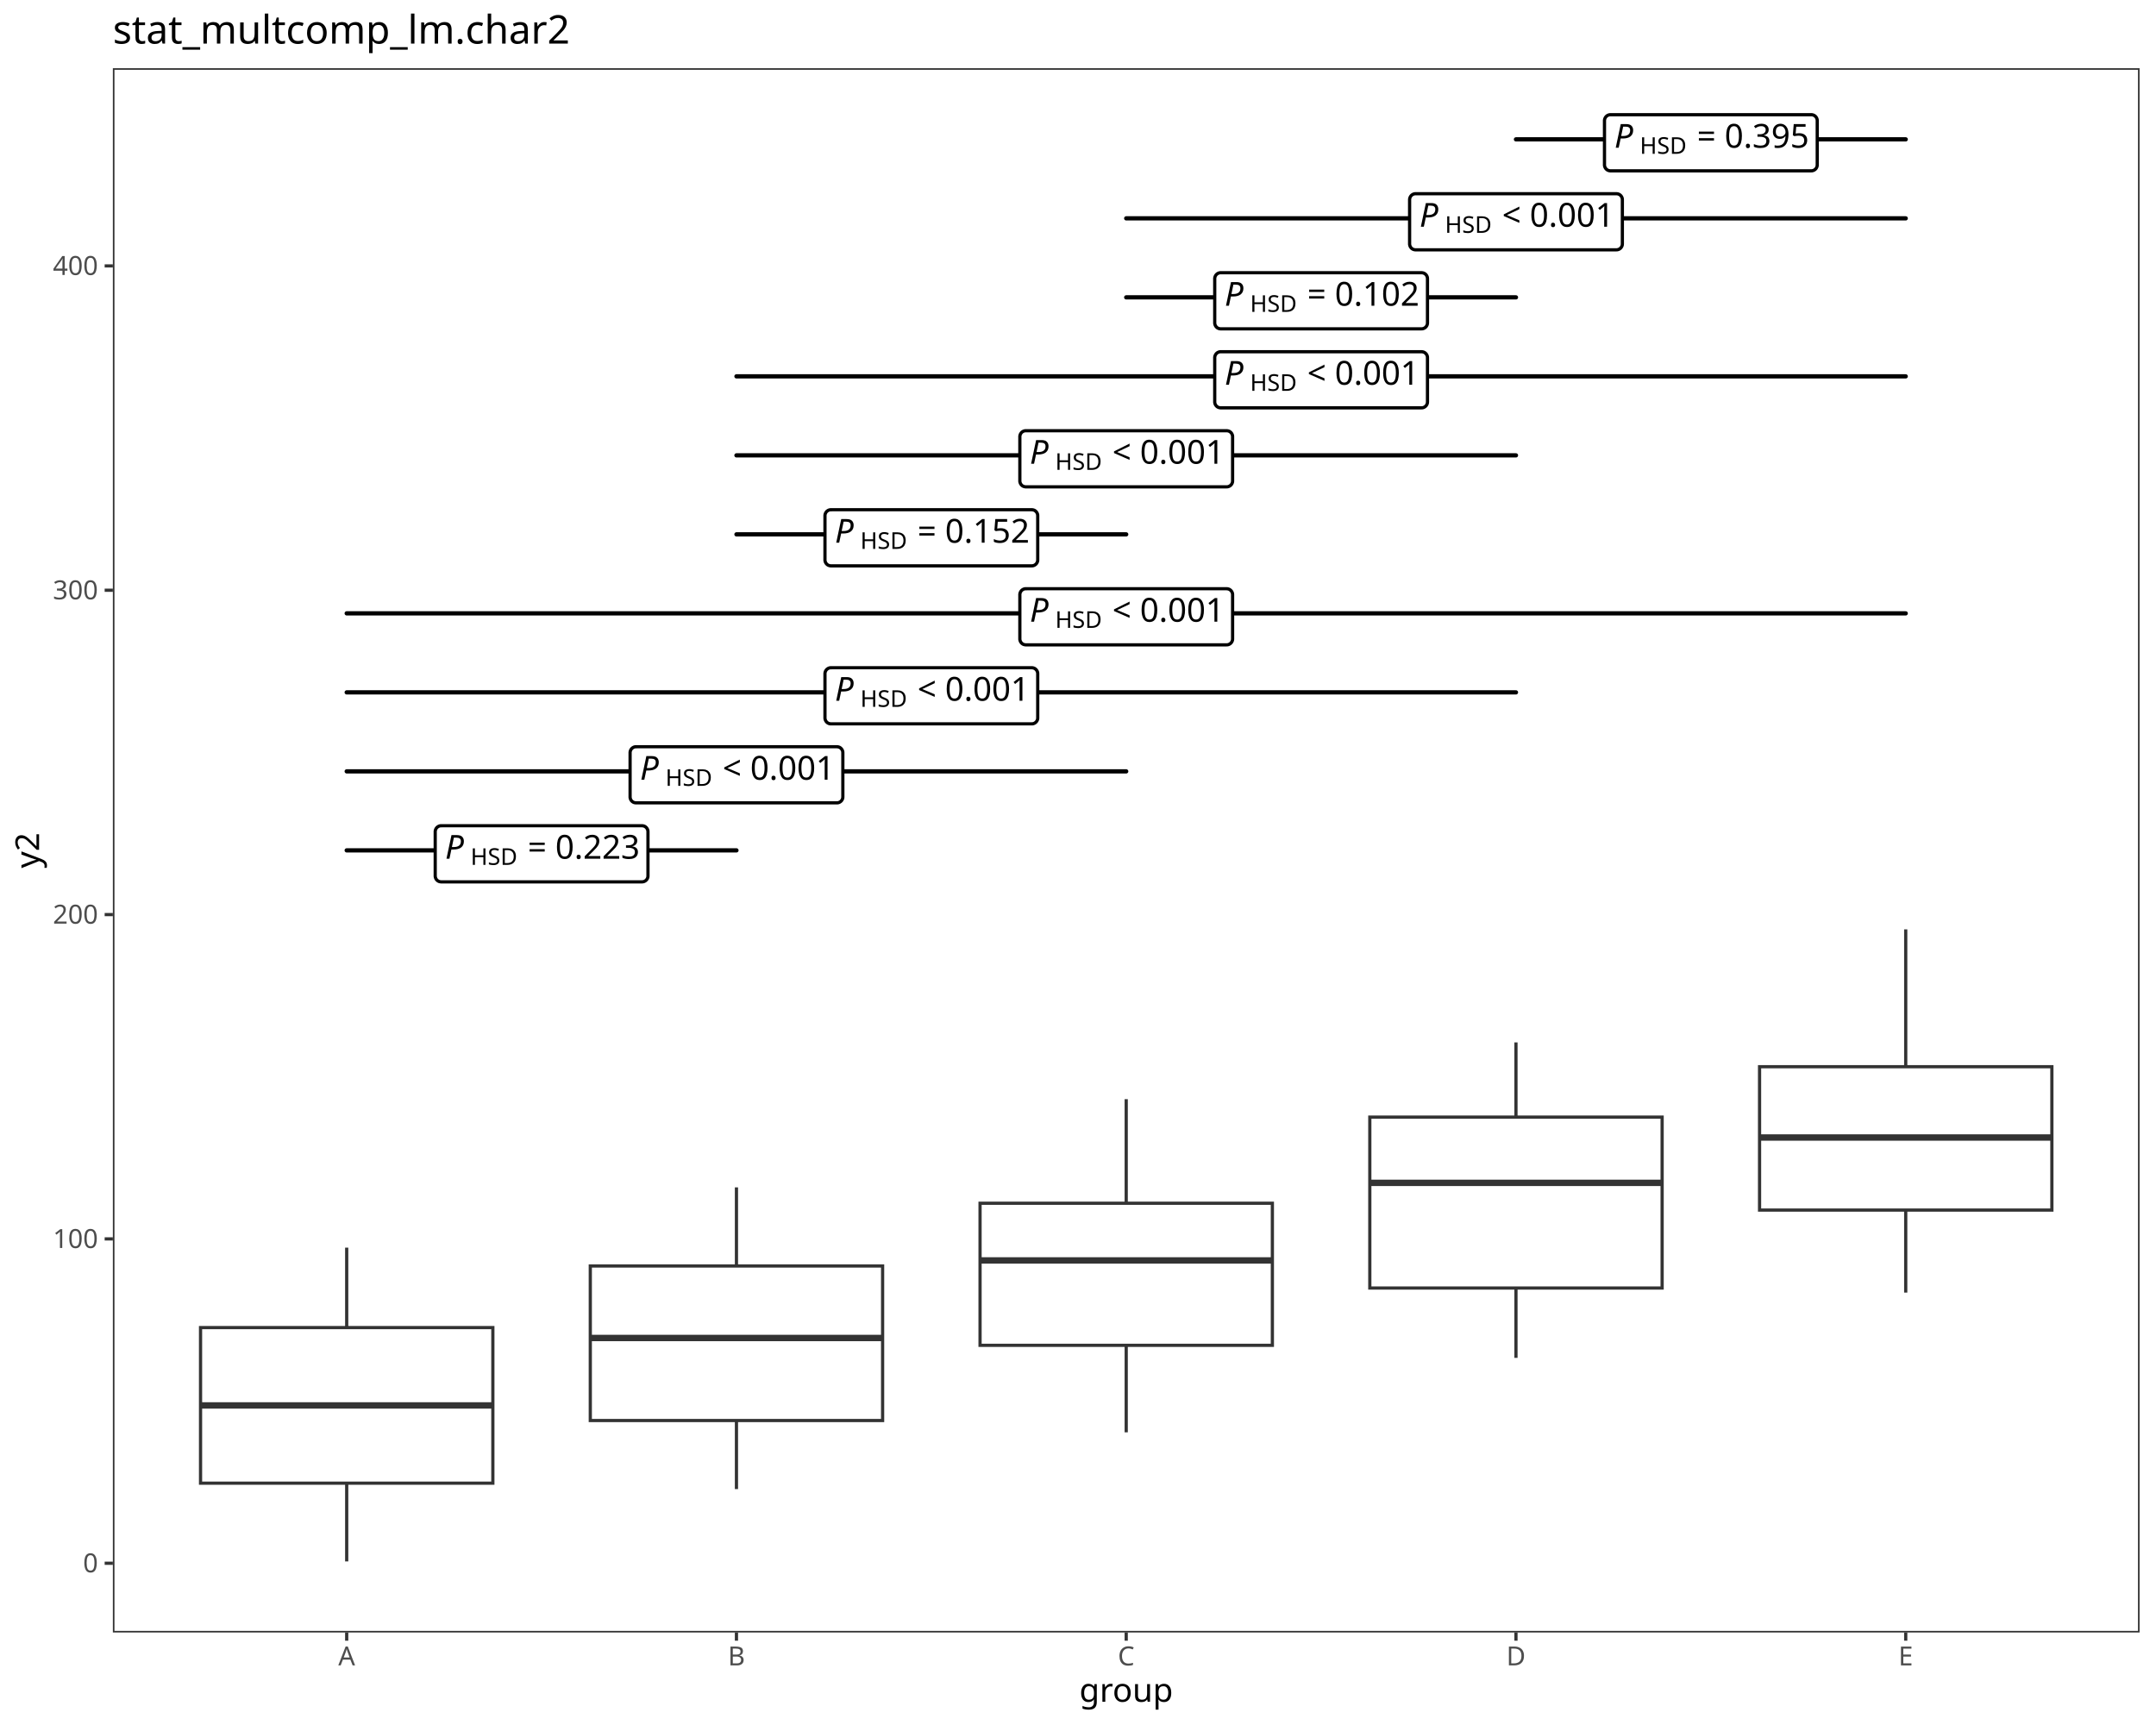
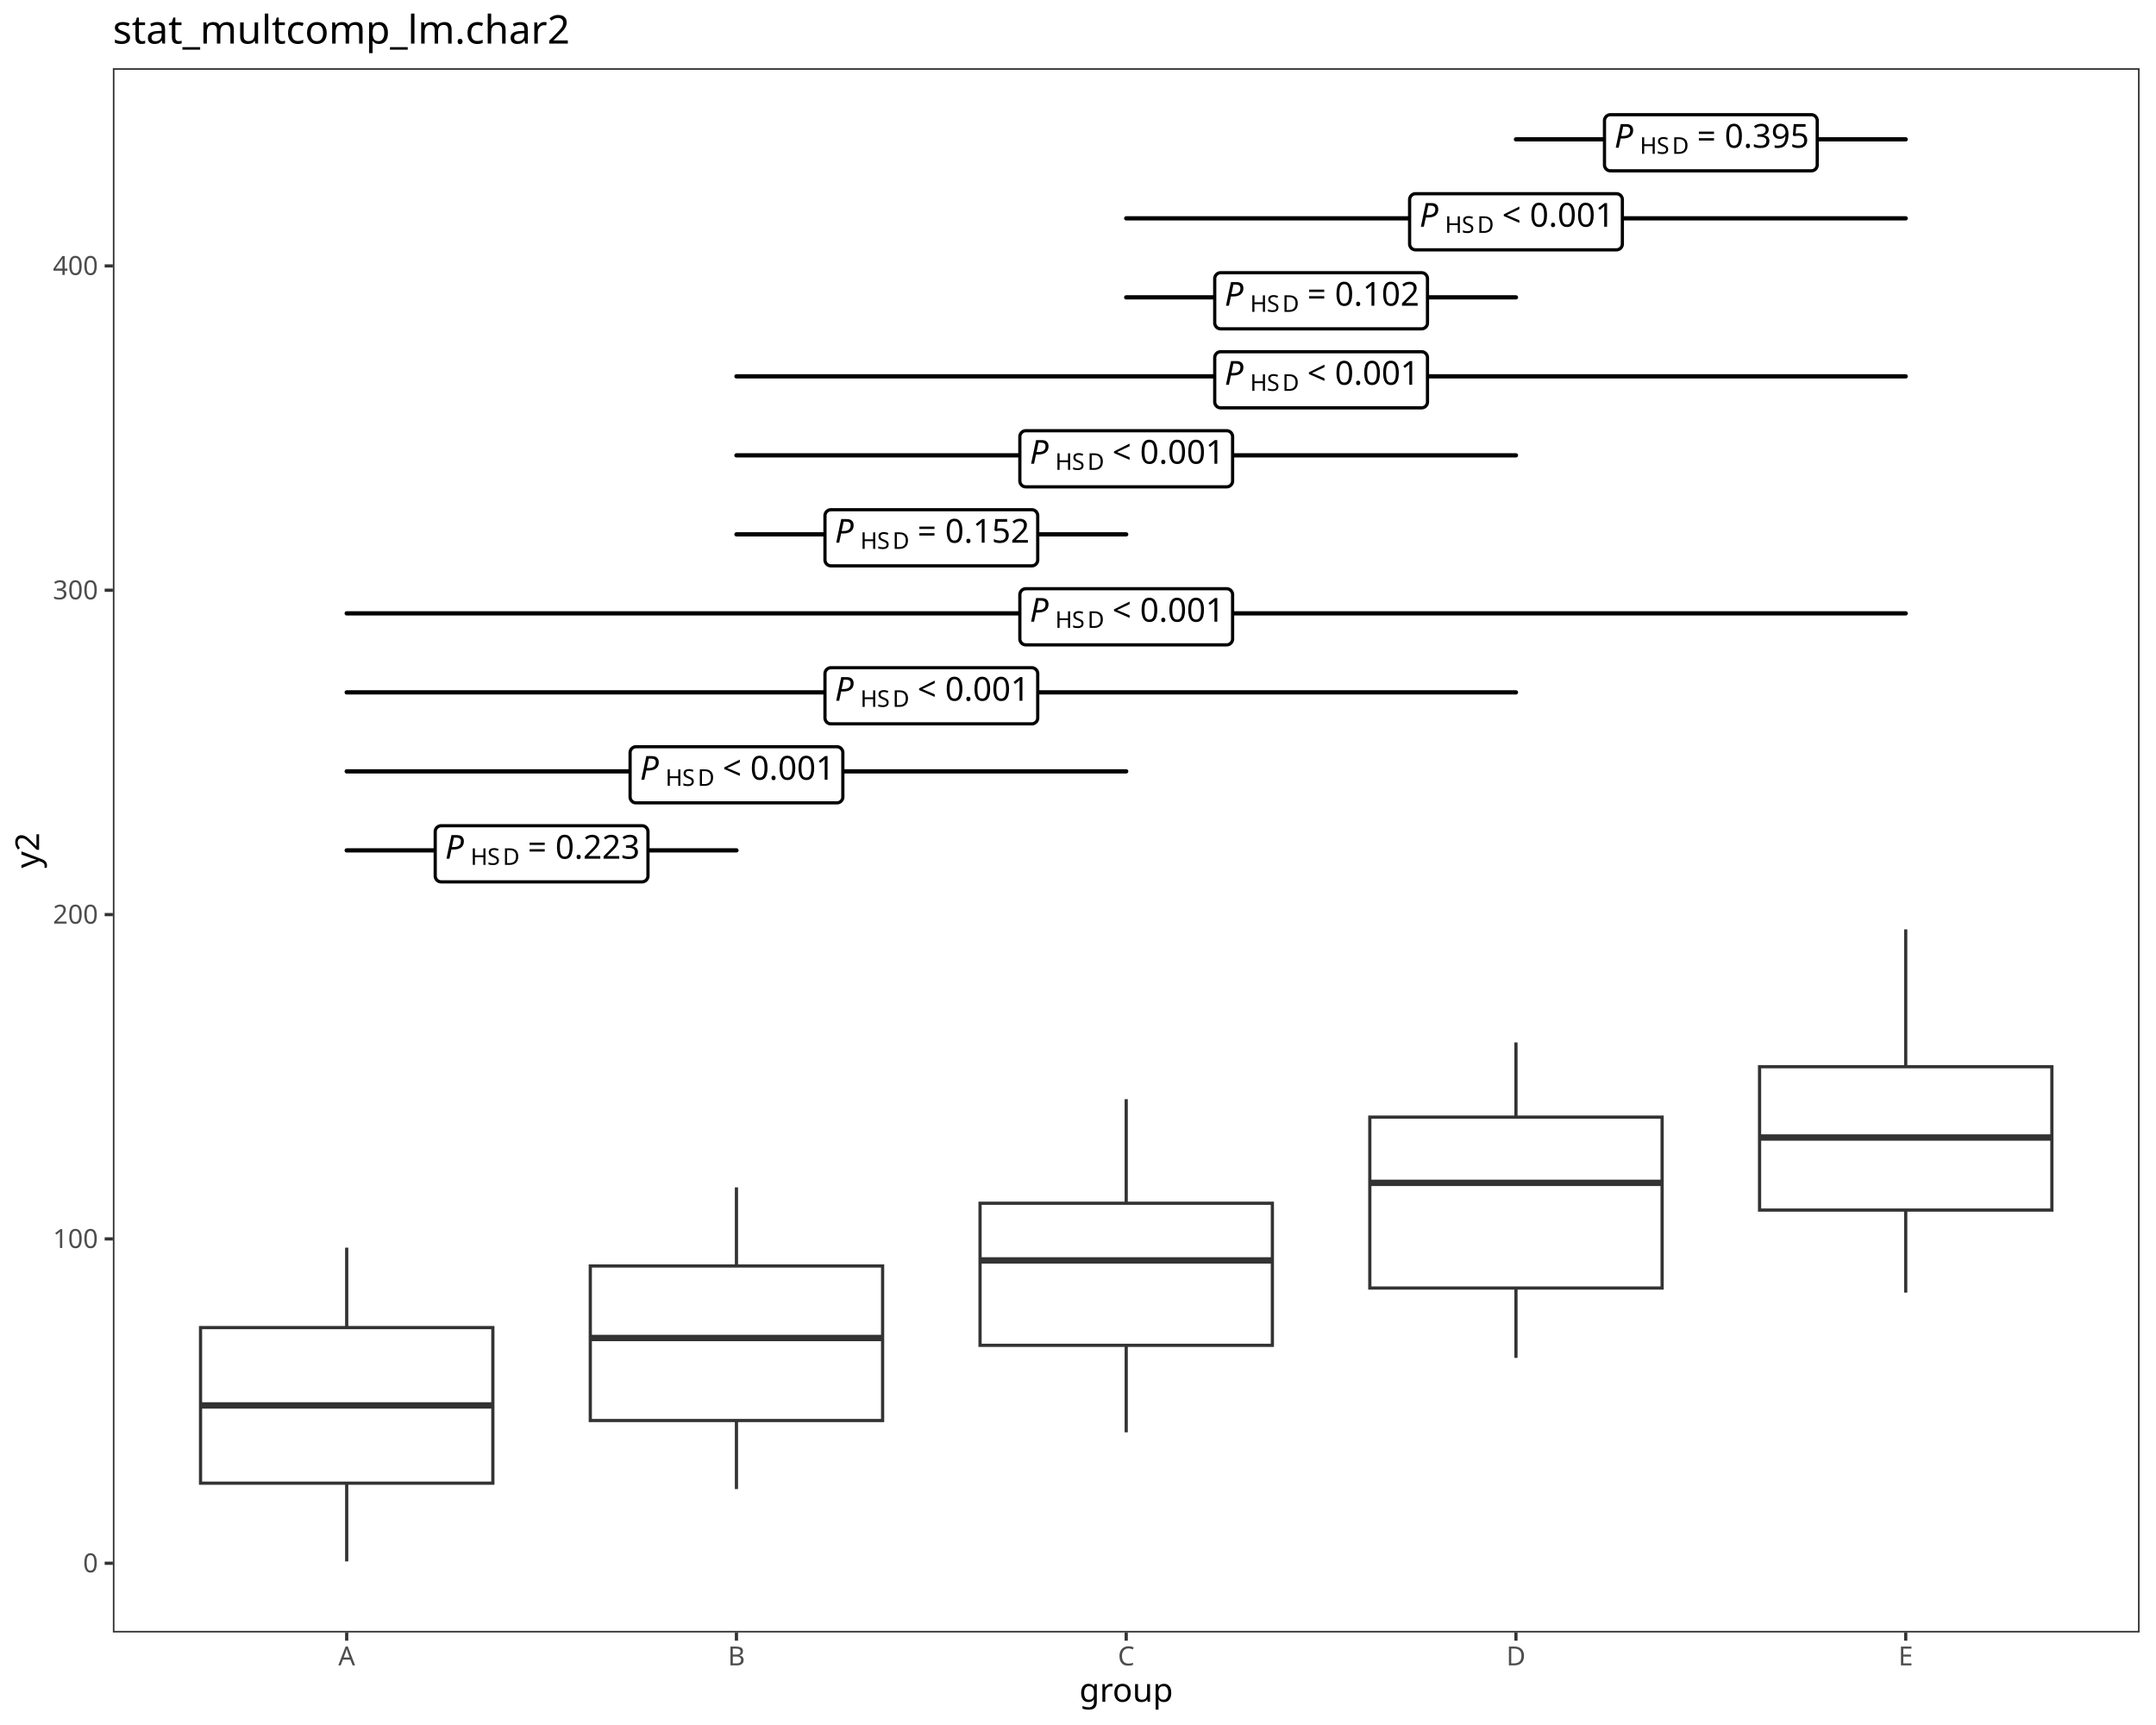
<svg xmlns="http://www.w3.org/2000/svg" class="svglite" data-engine-version="2.0" width="720.00pt" height="576.00pt" viewBox="0 0 720.00 576.00">
  <defs>
    <style type="text/css">
    .svglite line, .svglite polyline, .svglite polygon, .svglite path, .svglite rect, .svglite circle {
      fill: none;
      stroke: #000000;
      stroke-linecap: round;
      stroke-linejoin: round;
      stroke-miterlimit: 10.00;
    }
  </style>
  </defs>
  <rect width="100%" height="100%" style="stroke: none; fill: #FFFFFF;" />
  <defs>
    <clipPath id="cpMC4wMHw3MjAuMDB8MC4wMHw1NzYuMDA=">
      <rect x="0.00" y="0.00" width="720.00" height="576.00" />
    </clipPath>
  </defs>
  <g clip-path="url(#cpMC4wMHw3MjAuMDB8MC4wMHw1NzYuMDA=)">
    <rect x="0.00" y="0.00" width="720.00" height="576.00" style="stroke-width: 1.07; stroke: #FFFFFF; fill: #FFFFFF;" />
  </g>
  <defs>
    <clipPath id="cpMzcuNjl8NzE0LjUyfDIyLjc4fDU0NS4xMQ==">
      <rect x="37.69" y="22.78" width="676.83" height="522.33" />
    </clipPath>
  </defs>
  <g clip-path="url(#cpMzcuNjl8NzE0LjUyfDIyLjc4fDU0NS4xMQ==)">
    <rect x="37.69" y="22.78" width="676.83" height="522.33" style="stroke-width: 1.07; stroke: none; fill: #FFFFFF;" />
    <line x1="115.78" y1="443.30" x2="115.78" y2="416.60" style="stroke-width: 1.07; stroke: #333333; stroke-linecap: butt;" />
    <line x1="115.78" y1="495.25" x2="115.78" y2="521.37" style="stroke-width: 1.07; stroke: #333333; stroke-linecap: butt;" />
    <polygon points="66.97,443.30 66.97,495.25 164.59,495.25 164.59,443.30 66.97,443.30 " style="stroke-width: 1.07; stroke: #333333; stroke-linecap: butt; stroke-linejoin: miter; fill: #FFFFFF;" />
    <line x1="66.97" y1="469.29" x2="164.59" y2="469.29" style="stroke-width: 2.13; stroke: #333333; stroke-linecap: butt; stroke-linejoin: miter;" />
    <line x1="245.94" y1="422.73" x2="245.94" y2="396.48" style="stroke-width: 1.07; stroke: #333333; stroke-linecap: butt;" />
    <line x1="245.94" y1="474.33" x2="245.94" y2="497.23" style="stroke-width: 1.07; stroke: #333333; stroke-linecap: butt;" />
    <polygon points="197.13,422.73 197.13,474.33 294.75,474.33 294.75,422.73 197.13,422.73 " style="stroke-width: 1.07; stroke: #333333; stroke-linecap: butt; stroke-linejoin: miter; fill: #FFFFFF;" />
    <line x1="197.13" y1="446.77" x2="294.75" y2="446.77" style="stroke-width: 2.13; stroke: #333333; stroke-linecap: butt; stroke-linejoin: miter;" />
    <line x1="376.10" y1="401.78" x2="376.10" y2="367.02" style="stroke-width: 1.07; stroke: #333333; stroke-linecap: butt;" />
    <line x1="376.10" y1="449.22" x2="376.10" y2="478.27" style="stroke-width: 1.07; stroke: #333333; stroke-linecap: butt;" />
    <polygon points="327.29,401.78 327.29,449.22 424.91,449.22 424.91,401.78 327.29,401.78 " style="stroke-width: 1.07; stroke: #333333; stroke-linecap: butt; stroke-linejoin: miter; fill: #FFFFFF;" />
    <line x1="327.29" y1="420.87" x2="424.91" y2="420.87" style="stroke-width: 2.13; stroke: #333333; stroke-linecap: butt; stroke-linejoin: miter;" />
    <line x1="506.26" y1="373.02" x2="506.26" y2="348.07" style="stroke-width: 1.07; stroke: #333333; stroke-linecap: butt;" />
    <line x1="506.26" y1="430.09" x2="506.26" y2="453.41" style="stroke-width: 1.07; stroke: #333333; stroke-linecap: butt;" />
    <polygon points="457.45,373.02 457.45,430.09 555.07,430.09 555.07,373.02 457.45,373.02 " style="stroke-width: 1.07; stroke: #333333; stroke-linecap: butt; stroke-linejoin: miter; fill: #FFFFFF;" />
    <line x1="457.45" y1="394.97" x2="555.07" y2="394.97" style="stroke-width: 2.13; stroke: #333333; stroke-linecap: butt; stroke-linejoin: miter;" />
    <line x1="636.42" y1="356.19" x2="636.42" y2="310.33" style="stroke-width: 1.07; stroke: #333333; stroke-linecap: butt;" />
    <line x1="636.42" y1="404.06" x2="636.42" y2="431.61" style="stroke-width: 1.07; stroke: #333333; stroke-linecap: butt;" />
    <polygon points="587.61,356.19 587.61,404.06 685.23,404.06 685.23,356.19 587.61,356.19 " style="stroke-width: 1.07; stroke: #333333; stroke-linecap: butt; stroke-linejoin: miter; fill: #FFFFFF;" />
    <line x1="587.61" y1="379.83" x2="685.23" y2="379.83" style="stroke-width: 2.13; stroke: #333333; stroke-linecap: butt; stroke-linejoin: miter;" />
    <line x1="115.78" y1="283.95" x2="245.94" y2="283.95" style="stroke-width: 1.42;" />
    <polygon points="147.32,294.47 214.40,294.47 214.32,294.46 214.64,294.45 214.96,294.39 215.26,294.27 215.53,294.11 215.78,293.91 215.99,293.67 216.16,293.40 216.29,293.11 216.37,292.80 216.39,292.48 216.39,292.48 216.39,277.71 216.39,277.71 216.37,277.39 216.29,277.08 216.16,276.79 215.99,276.52 215.78,276.28 215.53,276.07 215.26,275.91 214.96,275.80 214.64,275.74 214.40,275.72 147.32,275.72 147.56,275.74 147.24,275.72 146.93,275.76 146.62,275.85 146.33,275.99 146.07,276.17 145.84,276.39 145.64,276.65 145.50,276.93 145.40,277.23 145.34,277.55 145.34,277.71 145.34,292.48 145.34,292.32 145.34,292.64 145.40,292.95 145.50,293.26 145.64,293.54 145.84,293.80 146.07,294.02 146.33,294.20 146.62,294.34 146.93,294.42 147.24,294.46 " style="stroke-width: 1.07; fill: #FFFFFF;" />
    <text x="148.65" y="286.74" style="font-size: 11.04px; font-style: italic; font-family: sans;" textLength="7.37px" lengthAdjust="spacingAndGlyphs">P</text>
-     <text x="157.15" y="288.79" style="font-size: 7.73px; font-family: sans;" textLength="16.32px" lengthAdjust="spacingAndGlyphs">HSD</text>
+     <text x="157.15" y="288.79" style="font-size: 7.73px; font-family: sans;" textLength="5.58px" lengthAdjust="spacingAndGlyphs">H</text>
+     <text x="162.74" y="288.79" style="font-size: 7.73px; font-family: sans;" textLength="5.16px" lengthAdjust="spacingAndGlyphs">S</text>
+     <text x="167.89" y="288.79" style="font-size: 7.73px; font-family: sans;" textLength="5.58px" lengthAdjust="spacingAndGlyphs">D</text>
    <text x="173.48" y="286.74" style="font-size: 11.04px; font-family: sans;" textLength="2.76px" lengthAdjust="spacingAndGlyphs"> </text>
    <text x="176.24" y="286.74" style="font-size: 11.04px; font-family: sans;" textLength="6.45px" lengthAdjust="spacingAndGlyphs">=</text>
    <text x="182.69" y="286.74" style="font-size: 11.04px; font-family: sans;" textLength="2.76px" lengthAdjust="spacingAndGlyphs"> </text>
    <text x="185.45" y="286.74" style="font-size: 11.04px; font-family: sans;" textLength="27.63px" lengthAdjust="spacingAndGlyphs">0.223</text>
    <line x1="115.78" y1="257.57" x2="376.10" y2="257.57" style="stroke-width: 1.42;" />
    <polygon points="212.40,268.08 279.48,268.08 279.40,268.08 279.72,268.07 280.04,268.01 280.34,267.89 280.61,267.73 280.86,267.53 281.07,267.29 281.24,267.02 281.37,266.73 281.45,266.42 281.47,266.10 281.47,266.10 281.47,251.33 281.47,251.33 281.45,251.01 281.37,250.70 281.24,250.41 281.07,250.14 280.86,249.90 280.61,249.69 280.34,249.53 280.04,249.42 279.72,249.36 279.48,249.34 212.40,249.34 212.64,249.36 212.32,249.34 212.01,249.38 211.70,249.47 211.41,249.61 211.15,249.79 210.92,250.01 210.72,250.27 210.58,250.55 210.48,250.85 210.42,251.17 210.42,251.33 210.42,266.10 210.42,265.94 210.42,266.26 210.48,266.57 210.58,266.88 210.72,267.16 210.92,267.42 211.15,267.64 211.41,267.82 211.70,267.96 212.01,268.04 212.32,268.08 " style="stroke-width: 1.07; fill: #FFFFFF;" />
    <text x="213.73" y="260.36" style="font-size: 11.04px; font-style: italic; font-family: sans;" textLength="7.37px" lengthAdjust="spacingAndGlyphs">P</text>
-     <text x="222.23" y="262.41" style="font-size: 7.73px; font-family: sans;" textLength="16.32px" lengthAdjust="spacingAndGlyphs">HSD</text>
+     <text x="222.23" y="262.41" style="font-size: 7.73px; font-family: sans;" textLength="5.58px" lengthAdjust="spacingAndGlyphs">H</text>
+     <text x="227.82" y="262.41" style="font-size: 7.73px; font-family: sans;" textLength="5.16px" lengthAdjust="spacingAndGlyphs">S</text>
+     <text x="232.97" y="262.41" style="font-size: 7.73px; font-family: sans;" textLength="5.58px" lengthAdjust="spacingAndGlyphs">D</text>
    <text x="238.56" y="260.36" style="font-size: 11.04px; font-family: sans;" textLength="2.76px" lengthAdjust="spacingAndGlyphs"> </text>
    <text x="241.32" y="260.36" style="font-size: 11.04px; font-family: sans;" textLength="6.45px" lengthAdjust="spacingAndGlyphs">&lt;</text>
    <text x="247.77" y="260.36" style="font-size: 11.04px; font-family: sans;" textLength="2.76px" lengthAdjust="spacingAndGlyphs"> </text>
    <text x="250.53" y="260.36" style="font-size: 11.04px; font-family: sans;" textLength="27.63px" lengthAdjust="spacingAndGlyphs">0.001</text>
    <line x1="115.78" y1="231.19" x2="506.26" y2="231.19" style="stroke-width: 1.42;" />
    <polygon points="277.48,241.70 344.56,241.70 344.48,241.70 344.80,241.69 345.12,241.63 345.42,241.51 345.69,241.35 345.94,241.15 346.15,240.91 346.32,240.64 346.45,240.35 346.53,240.04 346.55,239.72 346.55,239.72 346.55,224.95 346.55,224.95 346.53,224.63 346.45,224.32 346.32,224.03 346.15,223.76 345.94,223.52 345.69,223.31 345.42,223.15 345.12,223.04 344.80,222.98 344.56,222.96 277.48,222.96 277.72,222.98 277.40,222.96 277.09,223.00 276.78,223.09 276.49,223.23 276.23,223.41 276.00,223.63 275.81,223.89 275.66,224.17 275.56,224.47 275.50,224.79 275.50,224.95 275.50,239.72 275.50,239.56 275.50,239.88 275.56,240.19 275.66,240.50 275.81,240.78 276.00,241.04 276.23,241.26 276.49,241.44 276.78,241.58 277.09,241.66 277.40,241.70 " style="stroke-width: 1.07; fill: #FFFFFF;" />
    <text x="278.81" y="233.98" style="font-size: 11.04px; font-style: italic; font-family: sans;" textLength="7.37px" lengthAdjust="spacingAndGlyphs">P</text>
-     <text x="287.31" y="236.03" style="font-size: 7.73px; font-family: sans;" textLength="16.32px" lengthAdjust="spacingAndGlyphs">HSD</text>
+     <text x="287.31" y="236.03" style="font-size: 7.73px; font-family: sans;" textLength="5.58px" lengthAdjust="spacingAndGlyphs">H</text>
+     <text x="292.90" y="236.03" style="font-size: 7.73px; font-family: sans;" textLength="5.16px" lengthAdjust="spacingAndGlyphs">S</text>
+     <text x="298.05" y="236.03" style="font-size: 7.73px; font-family: sans;" textLength="5.58px" lengthAdjust="spacingAndGlyphs">D</text>
    <text x="303.64" y="233.98" style="font-size: 11.04px; font-family: sans;" textLength="2.76px" lengthAdjust="spacingAndGlyphs"> </text>
    <text x="306.40" y="233.98" style="font-size: 11.04px; font-family: sans;" textLength="6.45px" lengthAdjust="spacingAndGlyphs">&lt;</text>
    <text x="312.85" y="233.98" style="font-size: 11.04px; font-family: sans;" textLength="2.76px" lengthAdjust="spacingAndGlyphs"> </text>
    <text x="315.61" y="233.98" style="font-size: 11.04px; font-family: sans;" textLength="27.63px" lengthAdjust="spacingAndGlyphs">0.001</text>
    <line x1="115.78" y1="204.81" x2="636.42" y2="204.81" style="stroke-width: 1.42;" />
    <polygon points="342.56,215.32 409.64,215.32 409.56,215.32 409.88,215.31 410.20,215.25 410.50,215.13 410.77,214.97 411.02,214.77 411.23,214.53 411.40,214.26 411.53,213.97 411.61,213.66 411.63,213.34 411.63,213.34 411.63,198.57 411.63,198.57 411.61,198.25 411.53,197.94 411.40,197.65 411.23,197.38 411.02,197.14 410.77,196.93 410.50,196.77 410.20,196.66 409.88,196.60 409.64,196.58 342.56,196.58 342.80,196.60 342.48,196.58 342.17,196.62 341.86,196.71 341.57,196.85 341.31,197.03 341.08,197.25 340.89,197.51 340.74,197.79 340.64,198.09 340.58,198.41 340.58,198.57 340.58,213.34 340.58,213.18 340.58,213.50 340.64,213.81 340.74,214.12 340.89,214.40 341.08,214.65 341.31,214.88 341.57,215.06 341.86,215.20 342.17,215.28 342.48,215.32 " style="stroke-width: 1.07; fill: #FFFFFF;" />
    <text x="343.89" y="207.60" style="font-size: 11.04px; font-style: italic; font-family: sans;" textLength="7.37px" lengthAdjust="spacingAndGlyphs">P</text>
-     <text x="352.39" y="209.65" style="font-size: 7.73px; font-family: sans;" textLength="16.32px" lengthAdjust="spacingAndGlyphs">HSD</text>
+     <text x="352.39" y="209.65" style="font-size: 7.73px; font-family: sans;" textLength="5.58px" lengthAdjust="spacingAndGlyphs">H</text>
+     <text x="357.98" y="209.65" style="font-size: 7.73px; font-family: sans;" textLength="5.16px" lengthAdjust="spacingAndGlyphs">S</text>
+     <text x="363.13" y="209.65" style="font-size: 7.73px; font-family: sans;" textLength="5.58px" lengthAdjust="spacingAndGlyphs">D</text>
    <text x="368.72" y="207.60" style="font-size: 11.04px; font-family: sans;" textLength="2.76px" lengthAdjust="spacingAndGlyphs"> </text>
    <text x="371.48" y="207.60" style="font-size: 11.04px; font-family: sans;" textLength="6.45px" lengthAdjust="spacingAndGlyphs">&lt;</text>
    <text x="377.93" y="207.60" style="font-size: 11.04px; font-family: sans;" textLength="2.76px" lengthAdjust="spacingAndGlyphs"> </text>
    <text x="380.69" y="207.60" style="font-size: 11.04px; font-family: sans;" textLength="27.63px" lengthAdjust="spacingAndGlyphs">0.001</text>
    <line x1="245.94" y1="178.43" x2="376.10" y2="178.43" style="stroke-width: 1.42;" />
    <polygon points="277.48,188.94 344.56,188.94 344.48,188.94 344.80,188.93 345.12,188.87 345.42,188.75 345.69,188.59 345.94,188.39 346.15,188.15 346.32,187.88 346.45,187.59 346.53,187.28 346.55,186.96 346.55,186.96 346.55,172.19 346.55,172.19 346.53,171.87 346.45,171.56 346.32,171.27 346.15,171.00 345.94,170.76 345.69,170.55 345.42,170.39 345.12,170.28 344.80,170.22 344.56,170.20 277.48,170.20 277.72,170.22 277.40,170.20 277.09,170.24 276.78,170.33 276.49,170.47 276.23,170.65 276.00,170.87 275.81,171.13 275.66,171.41 275.56,171.71 275.50,172.03 275.50,172.19 275.50,186.96 275.50,186.80 275.50,187.12 275.56,187.43 275.66,187.74 275.81,188.02 276.00,188.27 276.23,188.50 276.49,188.68 276.78,188.81 277.09,188.90 277.40,188.94 " style="stroke-width: 1.07; fill: #FFFFFF;" />
    <text x="278.81" y="181.22" style="font-size: 11.04px; font-style: italic; font-family: sans;" textLength="7.37px" lengthAdjust="spacingAndGlyphs">P</text>
-     <text x="287.31" y="183.27" style="font-size: 7.73px; font-family: sans;" textLength="16.32px" lengthAdjust="spacingAndGlyphs">HSD</text>
+     <text x="287.31" y="183.27" style="font-size: 7.73px; font-family: sans;" textLength="5.58px" lengthAdjust="spacingAndGlyphs">H</text>
+     <text x="292.90" y="183.27" style="font-size: 7.73px; font-family: sans;" textLength="5.16px" lengthAdjust="spacingAndGlyphs">S</text>
+     <text x="298.05" y="183.27" style="font-size: 7.73px; font-family: sans;" textLength="5.58px" lengthAdjust="spacingAndGlyphs">D</text>
    <text x="303.64" y="181.22" style="font-size: 11.04px; font-family: sans;" textLength="2.76px" lengthAdjust="spacingAndGlyphs"> </text>
    <text x="306.40" y="181.22" style="font-size: 11.04px; font-family: sans;" textLength="6.45px" lengthAdjust="spacingAndGlyphs">=</text>
    <text x="312.85" y="181.22" style="font-size: 11.04px; font-family: sans;" textLength="2.76px" lengthAdjust="spacingAndGlyphs"> </text>
    <text x="315.61" y="181.22" style="font-size: 11.04px; font-family: sans;" textLength="27.63px" lengthAdjust="spacingAndGlyphs">0.152</text>
    <line x1="245.94" y1="152.05" x2="506.26" y2="152.05" style="stroke-width: 1.42;" />
    <polygon points="342.56,162.56 409.64,162.56 409.56,162.56 409.88,162.55 410.20,162.49 410.50,162.37 410.77,162.21 411.02,162.01 411.23,161.77 411.40,161.50 411.53,161.21 411.61,160.90 411.63,160.58 411.63,160.58 411.63,145.81 411.63,145.81 411.61,145.49 411.53,145.18 411.40,144.89 411.23,144.61 411.02,144.38 410.77,144.17 410.50,144.01 410.20,143.90 409.88,143.84 409.64,143.82 342.56,143.82 342.80,143.84 342.48,143.82 342.17,143.86 341.86,143.95 341.57,144.09 341.31,144.27 341.08,144.49 340.89,144.75 340.74,145.03 340.64,145.33 340.58,145.65 340.58,145.81 340.58,160.58 340.58,160.42 340.58,160.74 340.64,161.05 340.74,161.36 340.89,161.64 341.08,161.89 341.31,162.12 341.57,162.30 341.86,162.43 342.17,162.52 342.48,162.56 " style="stroke-width: 1.07; fill: #FFFFFF;" />
    <text x="343.89" y="154.84" style="font-size: 11.04px; font-style: italic; font-family: sans;" textLength="7.37px" lengthAdjust="spacingAndGlyphs">P</text>
-     <text x="352.39" y="156.89" style="font-size: 7.73px; font-family: sans;" textLength="16.32px" lengthAdjust="spacingAndGlyphs">HSD</text>
+     <text x="352.39" y="156.89" style="font-size: 7.73px; font-family: sans;" textLength="5.58px" lengthAdjust="spacingAndGlyphs">H</text>
+     <text x="357.98" y="156.89" style="font-size: 7.73px; font-family: sans;" textLength="5.16px" lengthAdjust="spacingAndGlyphs">S</text>
+     <text x="363.13" y="156.89" style="font-size: 7.73px; font-family: sans;" textLength="5.58px" lengthAdjust="spacingAndGlyphs">D</text>
    <text x="368.72" y="154.84" style="font-size: 11.04px; font-family: sans;" textLength="2.76px" lengthAdjust="spacingAndGlyphs"> </text>
    <text x="371.48" y="154.84" style="font-size: 11.04px; font-family: sans;" textLength="6.45px" lengthAdjust="spacingAndGlyphs">&lt;</text>
    <text x="377.93" y="154.84" style="font-size: 11.04px; font-family: sans;" textLength="2.76px" lengthAdjust="spacingAndGlyphs"> </text>
    <text x="380.69" y="154.84" style="font-size: 11.04px; font-family: sans;" textLength="27.63px" lengthAdjust="spacingAndGlyphs">0.001</text>
    <line x1="245.94" y1="125.67" x2="636.42" y2="125.67" style="stroke-width: 1.42;" />
    <polygon points="407.64,136.18 474.72,136.18 474.64,136.18 474.96,136.17 475.28,136.11 475.58,135.99 475.85,135.83 476.10,135.63 476.31,135.39 476.48,135.12 476.61,134.83 476.69,134.52 476.71,134.20 476.71,134.20 476.71,119.43 476.71,119.43 476.69,119.11 476.61,118.80 476.48,118.50 476.31,118.23 476.10,118.00 475.85,117.79 475.58,117.63 475.28,117.52 474.96,117.46 474.72,117.44 407.64,117.44 407.88,117.46 407.56,117.44 407.25,117.48 406.94,117.57 406.65,117.71 406.39,117.89 406.16,118.11 405.97,118.37 405.82,118.65 405.72,118.95 405.66,119.27 405.66,119.43 405.66,134.20 405.66,134.04 405.66,134.36 405.72,134.67 405.82,134.98 405.97,135.26 406.16,135.51 406.39,135.74 406.65,135.92 406.94,136.05 407.25,136.14 407.56,136.18 " style="stroke-width: 1.07; fill: #FFFFFF;" />
    <text x="408.97" y="128.46" style="font-size: 11.04px; font-style: italic; font-family: sans;" textLength="7.37px" lengthAdjust="spacingAndGlyphs">P</text>
-     <text x="417.47" y="130.51" style="font-size: 7.73px; font-family: sans;" textLength="16.32px" lengthAdjust="spacingAndGlyphs">HSD</text>
+     <text x="417.47" y="130.51" style="font-size: 7.73px; font-family: sans;" textLength="5.58px" lengthAdjust="spacingAndGlyphs">H</text>
+     <text x="423.06" y="130.51" style="font-size: 7.73px; font-family: sans;" textLength="5.16px" lengthAdjust="spacingAndGlyphs">S</text>
+     <text x="428.21" y="130.51" style="font-size: 7.73px; font-family: sans;" textLength="5.58px" lengthAdjust="spacingAndGlyphs">D</text>
    <text x="433.80" y="128.46" style="font-size: 11.04px; font-family: sans;" textLength="2.76px" lengthAdjust="spacingAndGlyphs"> </text>
    <text x="436.56" y="128.46" style="font-size: 11.04px; font-family: sans;" textLength="6.45px" lengthAdjust="spacingAndGlyphs">&lt;</text>
    <text x="443.01" y="128.46" style="font-size: 11.04px; font-family: sans;" textLength="2.76px" lengthAdjust="spacingAndGlyphs"> </text>
    <text x="445.77" y="128.46" style="font-size: 11.04px; font-family: sans;" textLength="27.63px" lengthAdjust="spacingAndGlyphs">0.001</text>
    <line x1="376.10" y1="99.29" x2="506.26" y2="99.29" style="stroke-width: 1.42;" />
    <polygon points="407.64,109.80 474.72,109.80 474.64,109.80 474.96,109.79 475.28,109.72 475.58,109.61 475.85,109.45 476.10,109.25 476.31,109.01 476.48,108.74 476.61,108.45 476.69,108.13 476.71,107.82 476.71,107.82 476.71,93.05 476.71,93.05 476.69,92.73 476.61,92.42 476.48,92.12 476.31,91.85 476.10,91.61 475.85,91.41 475.58,91.25 475.28,91.14 474.96,91.08 474.72,91.06 407.64,91.06 407.88,91.08 407.56,91.06 407.25,91.10 406.94,91.19 406.65,91.33 406.39,91.51 406.16,91.73 405.97,91.99 405.82,92.27 405.72,92.57 405.66,92.89 405.66,93.05 405.66,107.82 405.66,107.66 405.66,107.98 405.72,108.29 405.82,108.60 405.97,108.88 406.16,109.13 406.39,109.36 406.65,109.54 406.94,109.67 407.25,109.76 407.56,109.80 " style="stroke-width: 1.07; fill: #FFFFFF;" />
    <text x="408.97" y="102.08" style="font-size: 11.04px; font-style: italic; font-family: sans;" textLength="7.37px" lengthAdjust="spacingAndGlyphs">P</text>
-     <text x="417.47" y="104.13" style="font-size: 7.73px; font-family: sans;" textLength="16.32px" lengthAdjust="spacingAndGlyphs">HSD</text>
+     <text x="417.47" y="104.13" style="font-size: 7.73px; font-family: sans;" textLength="5.58px" lengthAdjust="spacingAndGlyphs">H</text>
+     <text x="423.06" y="104.13" style="font-size: 7.73px; font-family: sans;" textLength="5.16px" lengthAdjust="spacingAndGlyphs">S</text>
+     <text x="428.21" y="104.13" style="font-size: 7.73px; font-family: sans;" textLength="5.58px" lengthAdjust="spacingAndGlyphs">D</text>
    <text x="433.80" y="102.08" style="font-size: 11.04px; font-family: sans;" textLength="2.76px" lengthAdjust="spacingAndGlyphs"> </text>
    <text x="436.56" y="102.08" style="font-size: 11.04px; font-family: sans;" textLength="6.45px" lengthAdjust="spacingAndGlyphs">=</text>
    <text x="443.01" y="102.08" style="font-size: 11.04px; font-family: sans;" textLength="2.76px" lengthAdjust="spacingAndGlyphs"> </text>
    <text x="445.77" y="102.08" style="font-size: 11.04px; font-family: sans;" textLength="27.63px" lengthAdjust="spacingAndGlyphs">0.102</text>
    <line x1="376.10" y1="72.91" x2="636.42" y2="72.91" style="stroke-width: 1.42;" />
    <polygon points="472.72,83.42 539.80,83.42 539.72,83.42 540.04,83.41 540.36,83.34 540.66,83.23 540.93,83.07 541.18,82.87 541.39,82.63 541.56,82.36 541.69,82.07 541.77,81.75 541.79,81.44 541.79,81.44 541.79,66.67 541.79,66.67 541.77,66.35 541.69,66.04 541.56,65.74 541.39,65.47 541.18,65.23 540.93,65.03 540.66,64.87 540.36,64.76 540.04,64.70 539.80,64.68 472.72,64.68 472.96,64.70 472.64,64.68 472.33,64.72 472.02,64.81 471.73,64.95 471.47,65.13 471.24,65.35 471.05,65.61 470.90,65.89 470.80,66.19 470.74,66.51 470.74,66.67 470.74,81.44 470.74,81.28 470.74,81.60 470.80,81.91 470.90,82.21 471.05,82.50 471.24,82.75 471.47,82.98 471.73,83.16 472.02,83.29 472.33,83.38 472.64,83.42 " style="stroke-width: 1.07; fill: #FFFFFF;" />
    <text x="474.05" y="75.70" style="font-size: 11.04px; font-style: italic; font-family: sans;" textLength="7.37px" lengthAdjust="spacingAndGlyphs">P</text>
-     <text x="482.55" y="77.75" style="font-size: 7.73px; font-family: sans;" textLength="16.32px" lengthAdjust="spacingAndGlyphs">HSD</text>
+     <text x="482.55" y="77.75" style="font-size: 7.73px; font-family: sans;" textLength="5.58px" lengthAdjust="spacingAndGlyphs">H</text>
+     <text x="488.14" y="77.75" style="font-size: 7.73px; font-family: sans;" textLength="5.16px" lengthAdjust="spacingAndGlyphs">S</text>
+     <text x="493.29" y="77.75" style="font-size: 7.73px; font-family: sans;" textLength="5.58px" lengthAdjust="spacingAndGlyphs">D</text>
    <text x="498.88" y="75.70" style="font-size: 11.04px; font-family: sans;" textLength="2.76px" lengthAdjust="spacingAndGlyphs"> </text>
    <text x="501.64" y="75.70" style="font-size: 11.04px; font-family: sans;" textLength="6.45px" lengthAdjust="spacingAndGlyphs">&lt;</text>
    <text x="508.09" y="75.70" style="font-size: 11.04px; font-family: sans;" textLength="2.76px" lengthAdjust="spacingAndGlyphs"> </text>
    <text x="510.85" y="75.70" style="font-size: 11.04px; font-family: sans;" textLength="27.63px" lengthAdjust="spacingAndGlyphs">0.001</text>
    <line x1="506.26" y1="46.53" x2="636.42" y2="46.53" style="stroke-width: 1.42;" />
    <polygon points="537.80,57.04 604.88,57.04 604.80,57.04 605.12,57.03 605.44,56.96 605.74,56.85 606.01,56.69 606.26,56.49 606.47,56.25 606.64,55.98 606.77,55.68 606.85,55.37 606.87,55.06 606.87,55.06 606.87,40.29 606.87,40.29 606.85,39.97 606.77,39.66 606.64,39.36 606.47,39.09 606.26,38.85 606.01,38.65 605.74,38.49 605.44,38.38 605.12,38.31 604.88,38.30 537.80,38.30 538.04,38.31 537.72,38.30 537.41,38.34 537.10,38.43 536.81,38.57 536.55,38.75 536.32,38.97 536.13,39.23 535.98,39.51 535.88,39.81 535.82,40.13 535.82,40.29 535.82,55.06 535.82,54.90 535.82,55.22 535.88,55.53 535.98,55.83 536.13,56.12 536.32,56.37 536.55,56.59 536.81,56.78 537.10,56.91 537.41,57.00 537.72,57.04 " style="stroke-width: 1.07; fill: #FFFFFF;" />
    <text x="539.13" y="49.32" style="font-size: 11.04px; font-style: italic; font-family: sans;" textLength="7.37px" lengthAdjust="spacingAndGlyphs">P</text>
-     <text x="547.63" y="51.36" style="font-size: 7.73px; font-family: sans;" textLength="16.32px" lengthAdjust="spacingAndGlyphs">HSD</text>
+     <text x="547.63" y="51.36" style="font-size: 7.73px; font-family: sans;" textLength="5.58px" lengthAdjust="spacingAndGlyphs">H</text>
+     <text x="553.22" y="51.36" style="font-size: 7.73px; font-family: sans;" textLength="5.16px" lengthAdjust="spacingAndGlyphs">S</text>
+     <text x="558.37" y="51.36" style="font-size: 7.73px; font-family: sans;" textLength="5.58px" lengthAdjust="spacingAndGlyphs">D</text>
    <text x="563.96" y="49.32" style="font-size: 11.04px; font-family: sans;" textLength="2.76px" lengthAdjust="spacingAndGlyphs"> </text>
    <text x="566.72" y="49.32" style="font-size: 11.04px; font-family: sans;" textLength="6.45px" lengthAdjust="spacingAndGlyphs">=</text>
    <text x="573.17" y="49.32" style="font-size: 11.04px; font-family: sans;" textLength="2.76px" lengthAdjust="spacingAndGlyphs"> </text>
    <text x="575.93" y="49.32" style="font-size: 11.04px; font-family: sans;" textLength="27.63px" lengthAdjust="spacingAndGlyphs">0.395</text>
    <rect x="37.69" y="22.78" width="676.83" height="522.33" style="stroke-width: 1.07; stroke: #333333;" />
  </g>
  <g clip-path="url(#cpMC4wMHw3MjAuMDB8MC4wMHw1NzYuMDA=)">
    <text x="32.76" y="525.02" text-anchor="end" style="font-size: 8.80px; fill: #4D4D4D; font-family: sans;" textLength="4.89px" lengthAdjust="spacingAndGlyphs">0</text>
    <text x="32.76" y="416.72" text-anchor="end" style="font-size: 8.80px; fill: #4D4D4D; font-family: sans;" textLength="14.68px" lengthAdjust="spacingAndGlyphs">100</text>
    <text x="32.76" y="308.42" text-anchor="end" style="font-size: 8.80px; fill: #4D4D4D; font-family: sans;" textLength="14.68px" lengthAdjust="spacingAndGlyphs">200</text>
    <text x="32.76" y="200.12" text-anchor="end" style="font-size: 8.80px; fill: #4D4D4D; font-family: sans;" textLength="14.68px" lengthAdjust="spacingAndGlyphs">300</text>
    <text x="32.76" y="91.81" text-anchor="end" style="font-size: 8.80px; fill: #4D4D4D; font-family: sans;" textLength="14.68px" lengthAdjust="spacingAndGlyphs">400</text>
    <polyline points="34.95,521.99 37.69,521.99 " style="stroke-width: 1.07; stroke: #333333; stroke-linecap: butt;" />
    <polyline points="34.95,413.69 37.69,413.69 " style="stroke-width: 1.07; stroke: #333333; stroke-linecap: butt;" />
    <polyline points="34.95,305.39 37.69,305.39 " style="stroke-width: 1.07; stroke: #333333; stroke-linecap: butt;" />
    <polyline points="34.95,197.09 37.69,197.09 " style="stroke-width: 1.07; stroke: #333333; stroke-linecap: butt;" />
    <polyline points="34.95,88.79 37.69,88.79 " style="stroke-width: 1.07; stroke: #333333; stroke-linecap: butt;" />
    <polyline points="115.78,547.85 115.78,545.11 " style="stroke-width: 1.07; stroke: #333333; stroke-linecap: butt;" />
    <polyline points="245.94,547.85 245.94,545.11 " style="stroke-width: 1.07; stroke: #333333; stroke-linecap: butt;" />
    <polyline points="376.10,547.85 376.10,545.11 " style="stroke-width: 1.07; stroke: #333333; stroke-linecap: butt;" />
    <polyline points="506.26,547.85 506.26,545.11 " style="stroke-width: 1.07; stroke: #333333; stroke-linecap: butt;" />
    <polyline points="636.42,547.85 636.42,545.11 " style="stroke-width: 1.07; stroke: #333333; stroke-linecap: butt;" />
    <text x="115.78" y="556.10" text-anchor="middle" style="font-size: 8.80px; fill: #4D4D4D; font-family: sans;" textLength="5.87px" lengthAdjust="spacingAndGlyphs">A</text>
    <text x="245.94" y="556.10" text-anchor="middle" style="font-size: 8.80px; fill: #4D4D4D; font-family: sans;" textLength="5.87px" lengthAdjust="spacingAndGlyphs">B</text>
    <text x="376.10" y="556.10" text-anchor="middle" style="font-size: 8.80px; fill: #4D4D4D; font-family: sans;" textLength="6.36px" lengthAdjust="spacingAndGlyphs">C</text>
    <text x="506.26" y="556.10" text-anchor="middle" style="font-size: 8.80px; fill: #4D4D4D; font-family: sans;" textLength="6.36px" lengthAdjust="spacingAndGlyphs">D</text>
    <text x="636.42" y="556.10" text-anchor="middle" style="font-size: 8.80px; fill: #4D4D4D; font-family: sans;" textLength="5.87px" lengthAdjust="spacingAndGlyphs">E</text>
    <text x="376.10" y="568.24" text-anchor="middle" style="font-size: 11.00px; font-family: sans;" textLength="28.14px" lengthAdjust="spacingAndGlyphs">group</text>
    <text transform="translate(13.05,283.95) rotate(-90)" text-anchor="middle" style="font-size: 11.00px; font-family: sans;" textLength="11.62px" lengthAdjust="spacingAndGlyphs">y2</text>
    <text x="37.69" y="14.56" style="font-size: 13.20px; font-family: sans;" textLength="143.82px" lengthAdjust="spacingAndGlyphs">stat_multcomp_lm.char2</text>
  </g>
</svg>
